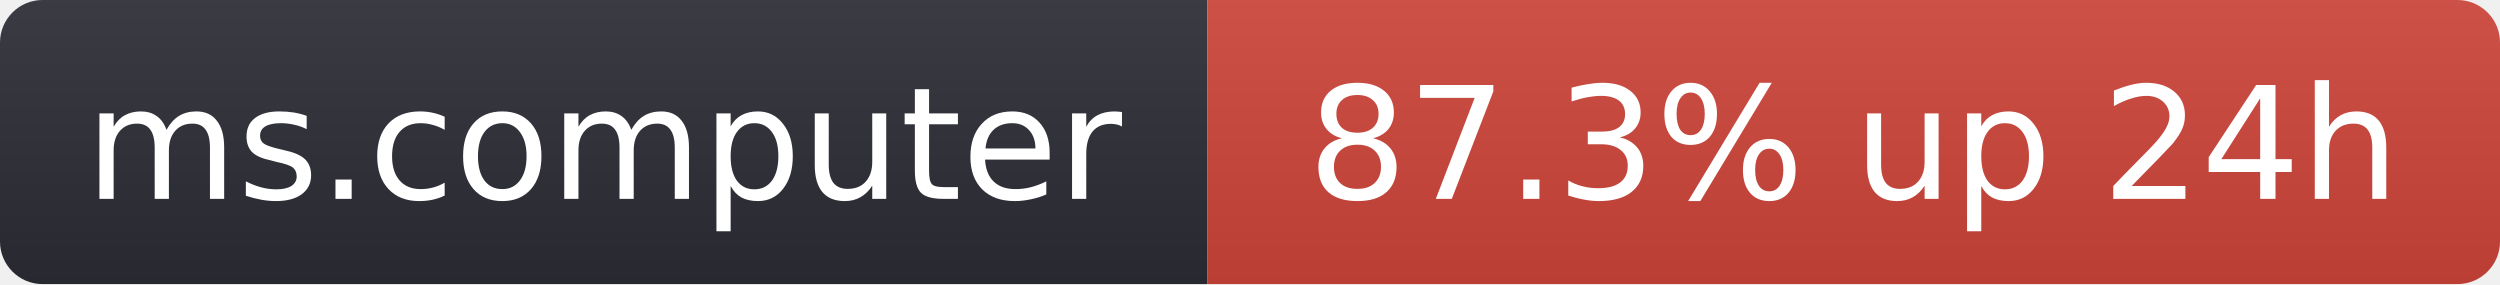
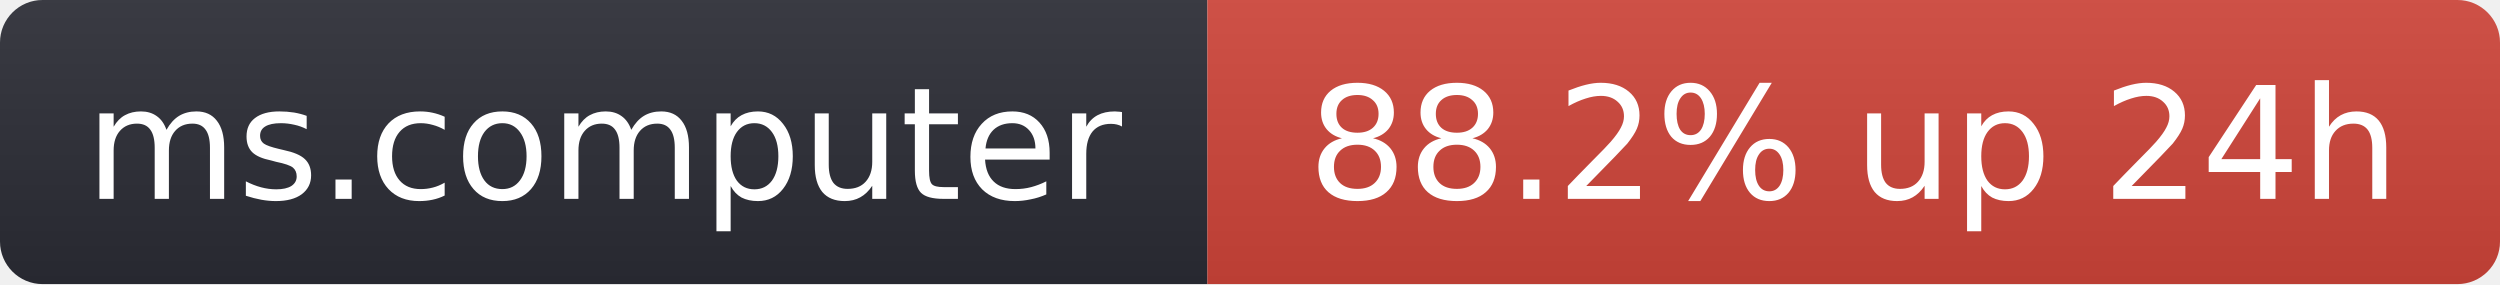
- <svg xmlns="http://www.w3.org/2000/svg" width="176" height="20" role="img" aria-label="ms.computer: 87.3% up 24h">
+ <svg xmlns="http://www.w3.org/2000/svg" width="176" height="20" role="img" aria-label="ms.computer: 88.2% up 24h">
  <linearGradient id="s" x2="0" y2="100%">
    <stop offset="0" stop-color="#bbb" stop-opacity=".1" />
    <stop offset="1" stop-opacity=".1" />
  </linearGradient>
  <clipPath id="r">
    <rect width="176" height="20" rx="3" fill="#fff" />
  </clipPath>
  <g clip-path="url(#r)">
    <rect width="85" height="20" fill="#2b2d35" />
    <rect x="85" width="91" height="20" fill="#d0453a" />
    <rect width="176" height="20" fill="url(#s)" />
  </g>
  <g fill="#fff" text-anchor="middle" font-family="Verdana,Geneva,DejaVu Sans,sans-serif" font-size="11">
    <text x="42.5" y="14">ms.computer</text>
-     <text x="130.5" y="14">87.3% up 24h</text>
+     <text x="130.5" y="14">88.2% up 24h</text>
  </g>
</svg>
